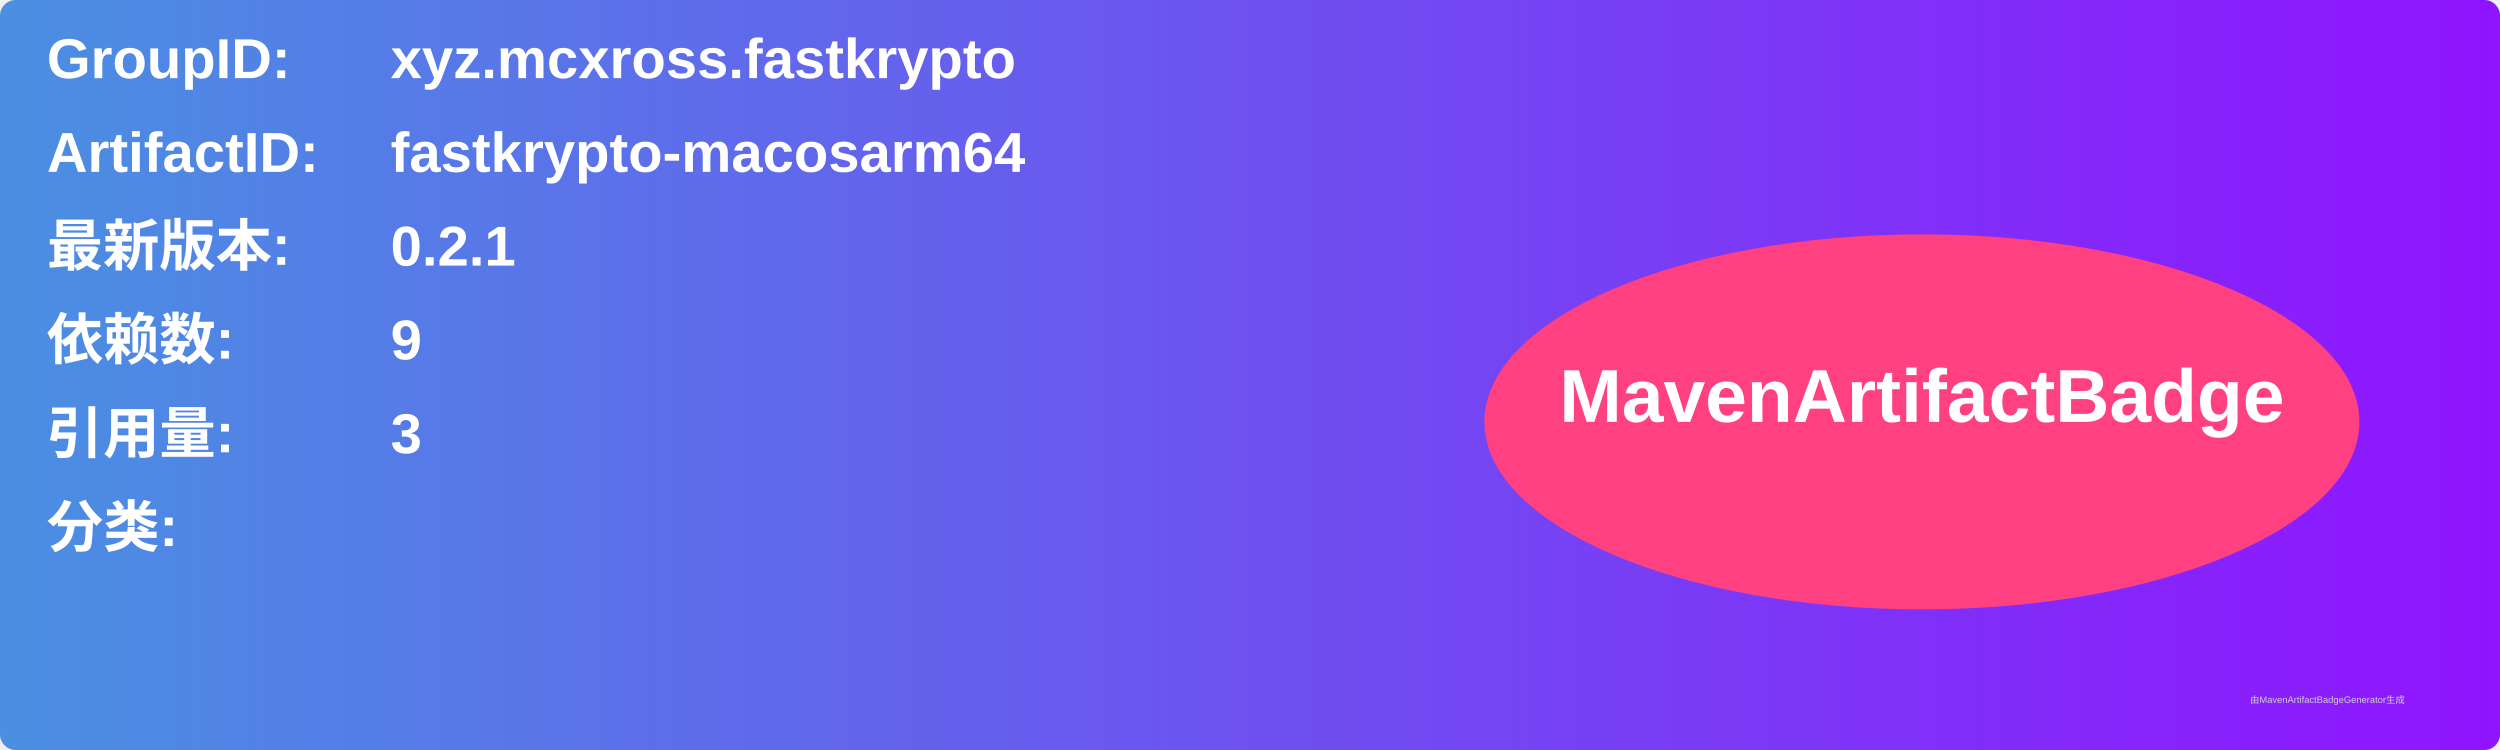
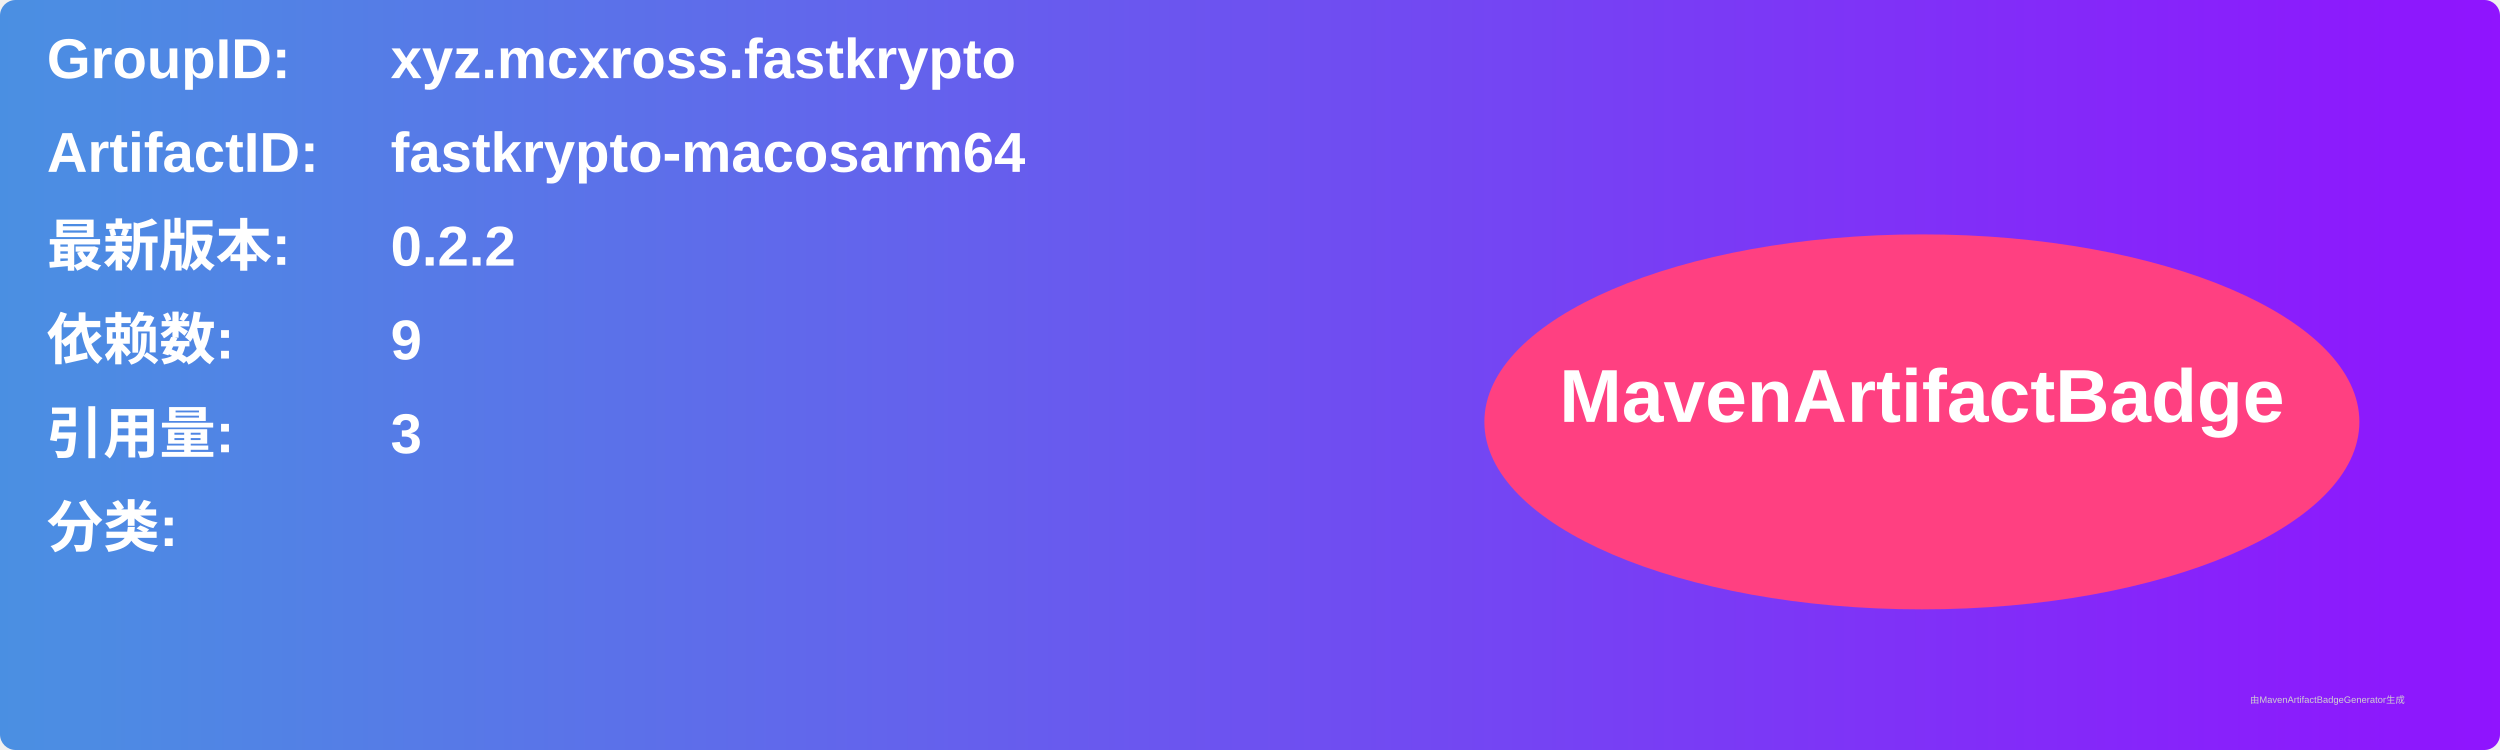
<svg xmlns="http://www.w3.org/2000/svg" width="800" height="240" viewBox="0 0 800 240">
  <linearGradient id="grad" x1="0%" y1="0%" x2="100%" y2="0%">
    <stop offset="0%" stop-color="#4a90e2" />
    <stop offset="100%" stop-color="#9013fe" />
  </linearGradient>
  <rect width="100%" height="100%" rx="5" ry="5" fill="url(#grad)" />
  <g transform="translate(15, 15)">
    <text x="0" y="10" font-family="Arial" font-size="18" fill="white" font-weight="bold" width="260">GroupID:</text>
    <text x="110" y="10" font-family="Arial" font-size="18" fill="white" font-weight="bold" width="460">xyz.mcxross.fastkrypto</text>
    <text x="0" y="40" font-family="Arial" font-size="18" fill="white" font-weight="bold" width="260">ArtifactID:</text>
    <text x="110" y="40" font-family="Arial" font-size="18" fill="white" font-weight="bold" width="460">fastkrypto-macosarm64</text>
    <text x="0" y="70" font-family="Arial" font-size="18" fill="white" font-weight="bold">最新版本:</text>
    <text x="110" y="70" font-family="Arial" font-size="18" fill="white" font-weight="bold">
-       <tspan font-weight="bold">0.2.1</tspan>
+       <tspan font-weight="bold">0.2.2</tspan>
    </text>
    <text x="0" y="100" font-family="Arial" font-size="18" fill="white" font-weight="bold">依赖数: </text>
    <text x="110" y="100" font-family="Arial" font-size="18" fill="white">
      <tspan font-weight="bold">9</tspan>
    </text>
    <text x="0" y="130" font-family="Arial" font-size="18" fill="white" font-weight="bold">引用量: </text>
    <text x="110" y="130" font-family="Arial" font-size="18" fill="white">
      <tspan font-weight="bold">3</tspan>
    </text>
    <text x="0" y="160" font-family="Arial" font-size="18" fill="white" font-weight="bold">分类:</text>
    <text x="10" y="190" font-family="Arial" font-size="10" fill="white">
      <tspan font-weight="bold" />
    </text>
    <ellipse cx="600" cy="120" rx="140" ry="60" fill="#ff4081" />
    <text x="600" y="120" text-anchor="middle" font-family="Arial" font-size="24" fill="white" font-weight="bold">MavenArtifactBadge</text>
  </g>
  <text x="720" y="225" font-family="Arial" font-size="3" fill="#d0d0d0">由MavenArtifactBadgeGenerator生成</text>
</svg>
